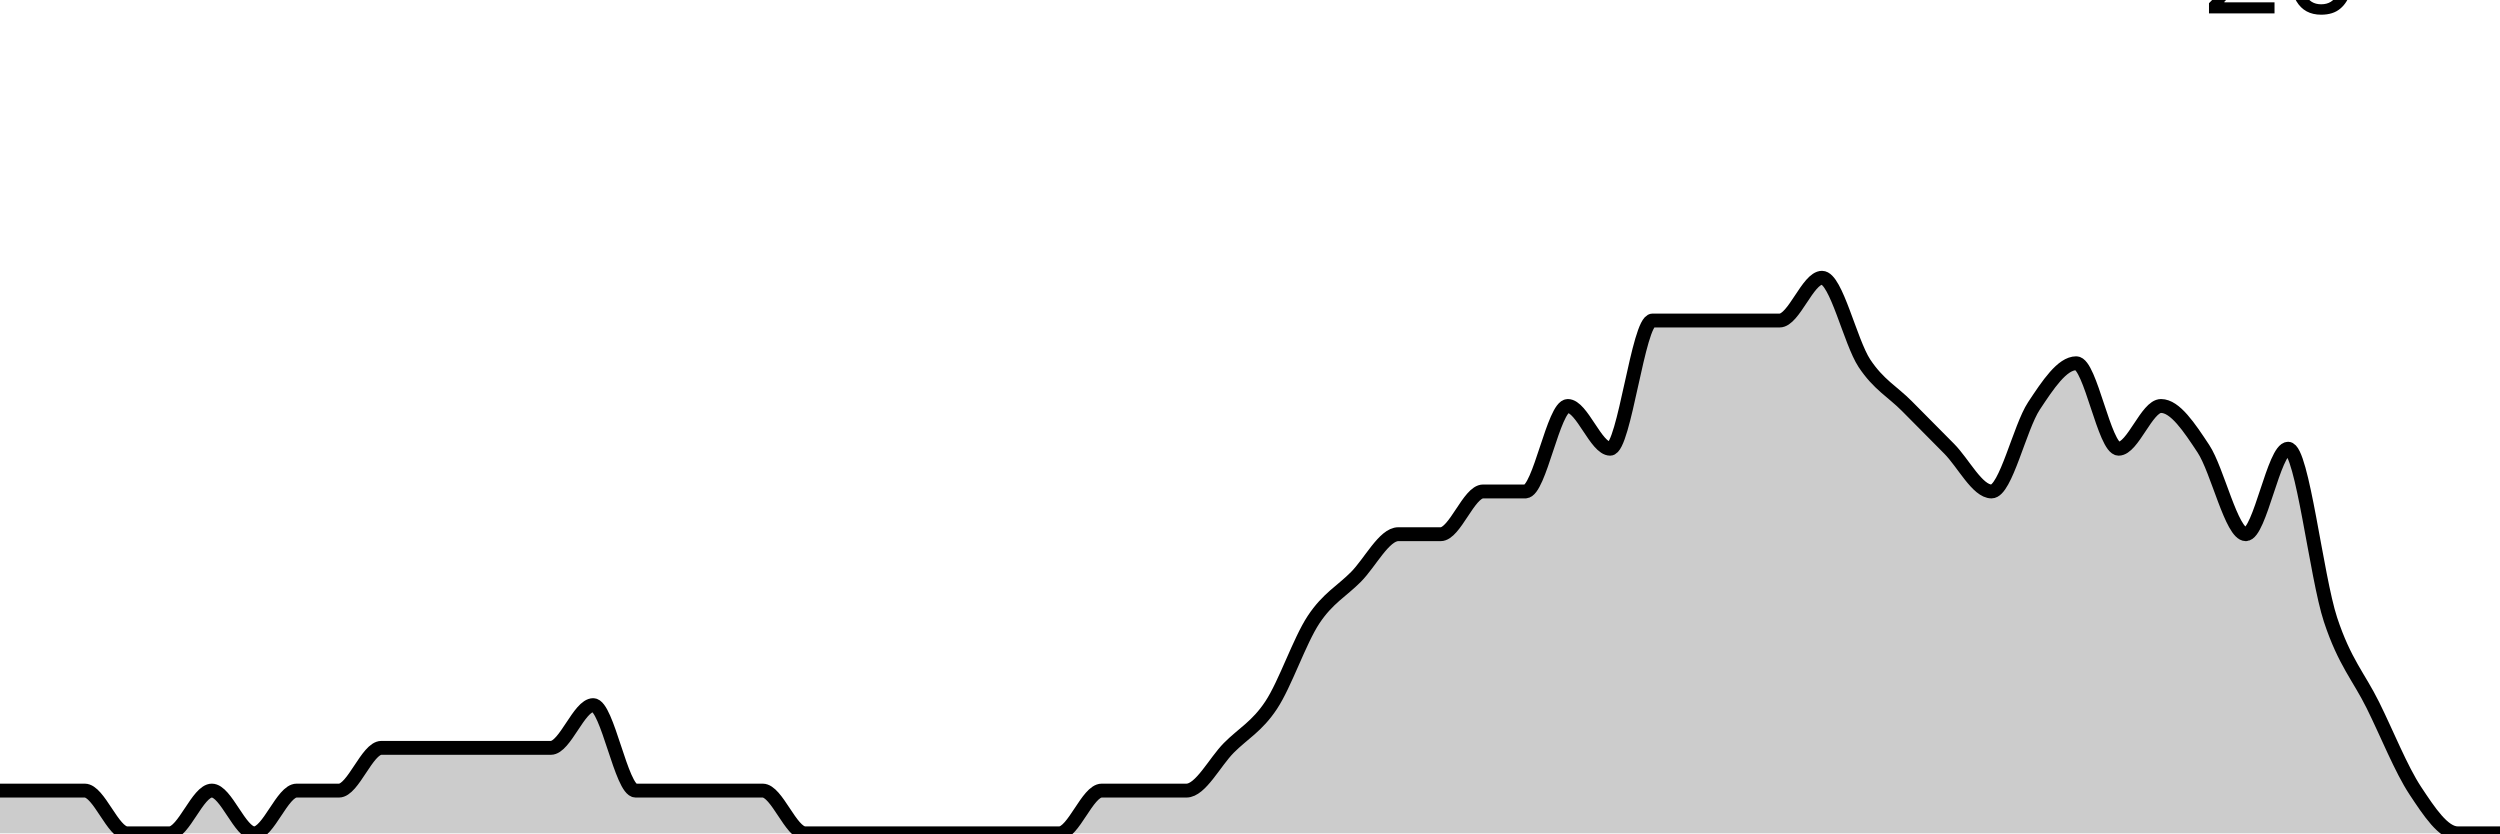
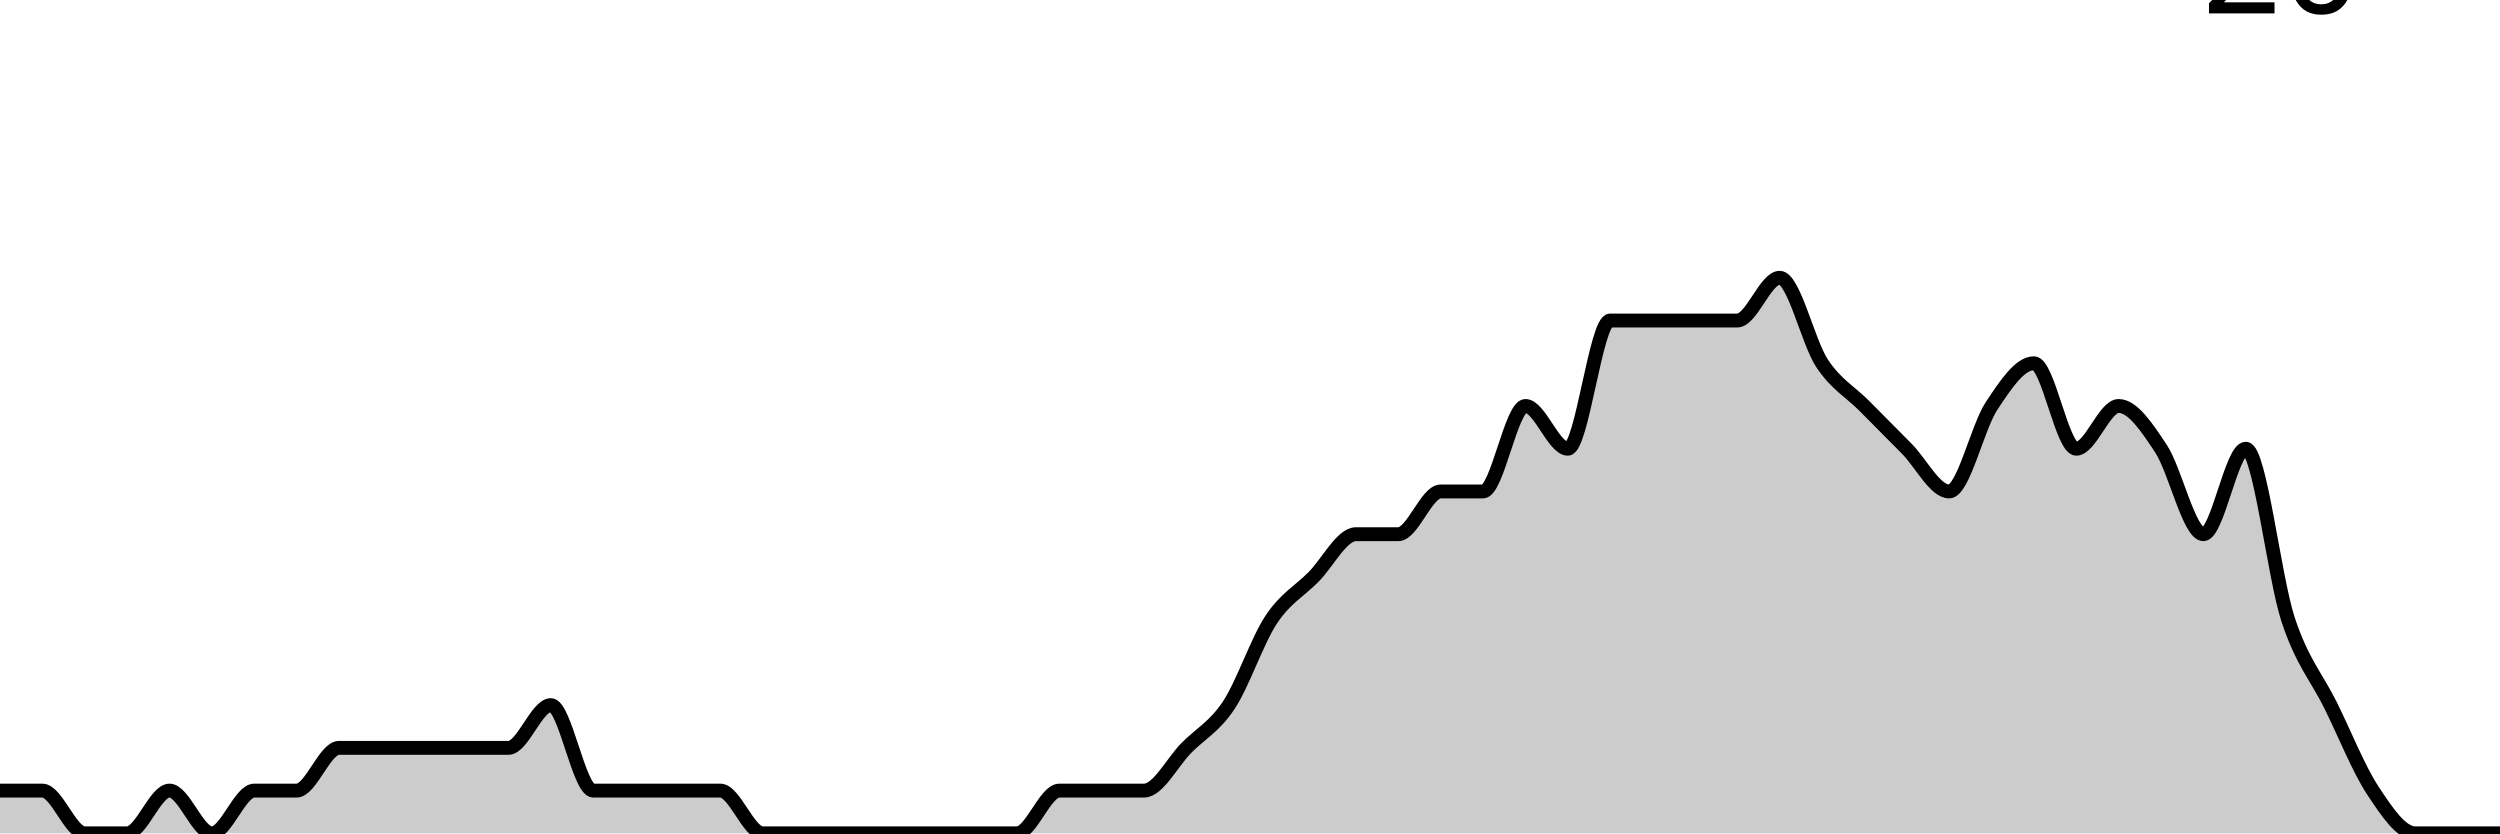
<svg xmlns="http://www.w3.org/2000/svg" viewBox="0 0 180 60">
  <g transform="translate(0,20)">
-     <path class="area" fill="rgba(0, 0, 0, 0.2)" d="M0,36.923C1.017,36.923,2.034,36.923,3.051,36.923C4.068,36.923,5.085,36.923,6.102,36.923C7.119,36.923,8.136,40,9.153,40C10.169,40,11.186,40,12.203,40C13.22,40,14.237,36.923,15.254,36.923C16.271,36.923,17.288,40,18.305,40C19.322,40,20.339,36.923,21.356,36.923C22.373,36.923,23.39,36.923,24.407,36.923C25.424,36.923,26.441,33.846,27.458,33.846C28.475,33.846,29.492,33.846,30.508,33.846C31.525,33.846,32.542,33.846,33.559,33.846C34.576,33.846,35.593,33.846,36.61,33.846C37.627,33.846,38.644,33.846,39.661,33.846C40.678,33.846,41.695,30.769,42.712,30.769C43.729,30.769,44.746,36.923,45.763,36.923C46.78,36.923,47.797,36.923,48.814,36.923C49.831,36.923,50.847,36.923,51.864,36.923C52.881,36.923,53.898,36.923,54.915,36.923C55.932,36.923,56.949,40,57.966,40C58.983,40,60,40,61.017,40C62.034,40,63.051,40,64.068,40C65.085,40,66.102,40,67.119,40C68.136,40,69.153,40,70.169,40C71.186,40,72.203,40,73.22,40C74.237,40,75.254,40,76.271,40C77.288,40,78.305,36.923,79.322,36.923C80.339,36.923,81.356,36.923,82.373,36.923C83.39,36.923,84.407,36.923,85.424,36.923C86.441,36.923,87.458,34.872,88.475,33.846C89.492,32.821,90.508,32.308,91.525,30.769C92.542,29.231,93.559,26.154,94.576,24.615C95.593,23.077,96.61,22.564,97.627,21.538C98.644,20.513,99.661,18.462,100.678,18.462C101.695,18.462,102.712,18.462,103.729,18.462C104.746,18.462,105.763,15.385,106.78,15.385C107.797,15.385,108.814,15.385,109.831,15.385C110.847,15.385,111.864,9.231,112.881,9.231C113.898,9.231,114.915,12.308,115.932,12.308C116.949,12.308,117.966,3.077,118.983,3.077C120,3.077,121.017,3.077,122.034,3.077C123.051,3.077,124.068,3.077,125.085,3.077C126.102,3.077,127.119,3.077,128.136,3.077C129.153,3.077,130.169,0,131.186,0C132.203,0,133.22,4.615,134.237,6.154C135.254,7.692,136.271,8.205,137.288,9.231C138.305,10.256,139.322,11.282,140.339,12.308C141.356,13.333,142.373,15.385,143.39,15.385C144.407,15.385,145.424,10.769,146.441,9.231C147.458,7.692,148.475,6.154,149.492,6.154C150.508,6.154,151.525,12.308,152.542,12.308C153.559,12.308,154.576,9.231,155.593,9.231C156.61,9.231,157.627,10.769,158.644,12.308C159.661,13.846,160.678,18.462,161.695,18.462C162.712,18.462,163.729,12.308,164.746,12.308C165.763,12.308,166.78,21.538,167.797,24.615C168.814,27.692,169.831,28.718,170.847,30.769C171.864,32.821,172.881,35.385,173.898,36.923C174.915,38.462,175.932,40,176.949,40C177.966,40,178.983,40,180,40L180,40C178.983,40,177.966,40,176.949,40C175.932,40,174.915,40,173.898,40C172.881,40,171.864,40,170.847,40C169.831,40,168.814,40,167.797,40C166.78,40,165.763,40,164.746,40C163.729,40,162.712,40,161.695,40C160.678,40,159.661,40,158.644,40C157.627,40,156.61,40,155.593,40C154.576,40,153.559,40,152.542,40C151.525,40,150.508,40,149.492,40C148.475,40,147.458,40,146.441,40C145.424,40,144.407,40,143.39,40C142.373,40,141.356,40,140.339,40C139.322,40,138.305,40,137.288,40C136.271,40,135.254,40,134.237,40C133.22,40,132.203,40,131.186,40C130.169,40,129.153,40,128.136,40C127.119,40,126.102,40,125.085,40C124.068,40,123.051,40,122.034,40C121.017,40,120,40,118.983,40C117.966,40,116.949,40,115.932,40C114.915,40,113.898,40,112.881,40C111.864,40,110.847,40,109.831,40C108.814,40,107.797,40,106.78,40C105.763,40,104.746,40,103.729,40C102.712,40,101.695,40,100.678,40C99.661,40,98.644,40,97.627,40C96.61,40,95.593,40,94.576,40C93.559,40,92.542,40,91.525,40C90.508,40,89.492,40,88.475,40C87.458,40,86.441,40,85.424,40C84.407,40,83.39,40,82.373,40C81.356,40,80.339,40,79.322,40C78.305,40,77.288,40,76.271,40C75.254,40,74.237,40,73.22,40C72.203,40,71.186,40,70.169,40C69.153,40,68.136,40,67.119,40C66.102,40,65.085,40,64.068,40C63.051,40,62.034,40,61.017,40C60,40,58.983,40,57.966,40C56.949,40,55.932,40,54.915,40C53.898,40,52.881,40,51.864,40C50.847,40,49.831,40,48.814,40C47.797,40,46.78,40,45.763,40C44.746,40,43.729,40,42.712,40C41.695,40,40.678,40,39.661,40C38.644,40,37.627,40,36.61,40C35.593,40,34.576,40,33.559,40C32.542,40,31.525,40,30.508,40C29.492,40,28.475,40,27.458,40C26.441,40,25.424,40,24.407,40C23.39,40,22.373,40,21.356,40C20.339,40,19.322,40,18.305,40C17.288,40,16.271,40,15.254,40C14.237,40,13.22,40,12.203,40C11.186,40,10.169,40,9.153,40C8.136,40,7.119,40,6.102,40C5.085,40,4.068,40,3.051,40C2.034,40,1.017,40,0,40Z" />
-     <path class="line" stroke="black" fill="none" d="M0,36.923C1.017,36.923,2.034,36.923,3.051,36.923C4.068,36.923,5.085,36.923,6.102,36.923C7.119,36.923,8.136,40,9.153,40C10.169,40,11.186,40,12.203,40C13.22,40,14.237,36.923,15.254,36.923C16.271,36.923,17.288,40,18.305,40C19.322,40,20.339,36.923,21.356,36.923C22.373,36.923,23.39,36.923,24.407,36.923C25.424,36.923,26.441,33.846,27.458,33.846C28.475,33.846,29.492,33.846,30.508,33.846C31.525,33.846,32.542,33.846,33.559,33.846C34.576,33.846,35.593,33.846,36.61,33.846C37.627,33.846,38.644,33.846,39.661,33.846C40.678,33.846,41.695,30.769,42.712,30.769C43.729,30.769,44.746,36.923,45.763,36.923C46.78,36.923,47.797,36.923,48.814,36.923C49.831,36.923,50.847,36.923,51.864,36.923C52.881,36.923,53.898,36.923,54.915,36.923C55.932,36.923,56.949,40,57.966,40C58.983,40,60,40,61.017,40C62.034,40,63.051,40,64.068,40C65.085,40,66.102,40,67.119,40C68.136,40,69.153,40,70.169,40C71.186,40,72.203,40,73.22,40C74.237,40,75.254,40,76.271,40C77.288,40,78.305,36.923,79.322,36.923C80.339,36.923,81.356,36.923,82.373,36.923C83.39,36.923,84.407,36.923,85.424,36.923C86.441,36.923,87.458,34.872,88.475,33.846C89.492,32.821,90.508,32.308,91.525,30.769C92.542,29.231,93.559,26.154,94.576,24.615C95.593,23.077,96.61,22.564,97.627,21.538C98.644,20.513,99.661,18.462,100.678,18.462C101.695,18.462,102.712,18.462,103.729,18.462C104.746,18.462,105.763,15.385,106.78,15.385C107.797,15.385,108.814,15.385,109.831,15.385C110.847,15.385,111.864,9.231,112.881,9.231C113.898,9.231,114.915,12.308,115.932,12.308C116.949,12.308,117.966,3.077,118.983,3.077C120,3.077,121.017,3.077,122.034,3.077C123.051,3.077,124.068,3.077,125.085,3.077C126.102,3.077,127.119,3.077,128.136,3.077C129.153,3.077,130.169,0,131.186,0C132.203,0,133.22,4.615,134.237,6.154C135.254,7.692,136.271,8.205,137.288,9.231C138.305,10.256,139.322,11.282,140.339,12.308C141.356,13.333,142.373,15.385,143.39,15.385C144.407,15.385,145.424,10.769,146.441,9.231C147.458,7.692,148.475,6.154,149.492,6.154C150.508,6.154,151.525,12.308,152.542,12.308C153.559,12.308,154.576,9.231,155.593,9.231C156.61,9.231,157.627,10.769,158.644,12.308C159.661,13.846,160.678,18.462,161.695,18.462C162.712,18.462,163.729,12.308,164.746,12.308C165.763,12.308,166.78,21.538,167.797,24.615C168.814,27.692,169.831,28.718,170.847,30.769C171.864,32.821,172.881,35.385,173.898,36.923C174.915,38.462,175.932,40,176.949,40C177.966,40,178.983,40,180,40" />
+     <path class="area" fill="rgba(0, 0, 0, 0.2)" d="M0,36.923C1.017,36.923,2.034,36.923,3.051,36.923C4.068,36.923,5.085,40,6.102,40C7.119,40,8.136,40,9.153,40C10.169,40,11.186,36.923,12.203,36.923C13.22,36.923,14.237,40,15.254,40C16.271,40,17.288,36.923,18.305,36.923C19.322,36.923,20.339,36.923,21.356,36.923C22.373,36.923,23.39,33.846,24.407,33.846C25.424,33.846,26.441,33.846,27.458,33.846C28.475,33.846,29.492,33.846,30.508,33.846C31.525,33.846,32.542,33.846,33.559,33.846C34.576,33.846,35.593,33.846,36.61,33.846C37.627,33.846,38.644,30.769,39.661,30.769C40.678,30.769,41.695,36.923,42.712,36.923C43.729,36.923,44.746,36.923,45.763,36.923C46.78,36.923,47.797,36.923,48.814,36.923C49.831,36.923,50.847,36.923,51.864,36.923C52.881,36.923,53.898,40,54.915,40C55.932,40,56.949,40,57.966,40C58.983,40,60,40,61.017,40C62.034,40,63.051,40,64.068,40C65.085,40,66.102,40,67.119,40C68.136,40,69.153,40,70.169,40C71.186,40,72.203,40,73.22,40C74.237,40,75.254,36.923,76.271,36.923C77.288,36.923,78.305,36.923,79.322,36.923C80.339,36.923,81.356,36.923,82.373,36.923C83.39,36.923,84.407,34.872,85.424,33.846C86.441,32.821,87.458,32.308,88.475,30.769C89.492,29.231,90.508,26.154,91.525,24.615C92.542,23.077,93.559,22.564,94.576,21.538C95.593,20.513,96.61,18.462,97.627,18.462C98.644,18.462,99.661,18.462,100.678,18.462C101.695,18.462,102.712,15.385,103.729,15.385C104.746,15.385,105.763,15.385,106.78,15.385C107.797,15.385,108.814,9.231,109.831,9.231C110.847,9.231,111.864,12.308,112.881,12.308C113.898,12.308,114.915,3.077,115.932,3.077C116.949,3.077,117.966,3.077,118.983,3.077C120,3.077,121.017,3.077,122.034,3.077C123.051,3.077,124.068,3.077,125.085,3.077C126.102,3.077,127.119,0,128.136,0C129.153,0,130.169,4.615,131.186,6.154C132.203,7.692,133.22,8.205,134.237,9.231C135.254,10.256,136.271,11.282,137.288,12.308C138.305,13.333,139.322,15.385,140.339,15.385C141.356,15.385,142.373,10.769,143.39,9.231C144.407,7.692,145.424,6.154,146.441,6.154C147.458,6.154,148.475,12.308,149.492,12.308C150.508,12.308,151.525,9.231,152.542,9.231C153.559,9.231,154.576,10.769,155.593,12.308C156.61,13.846,157.627,18.462,158.644,18.462C159.661,18.462,160.678,12.308,161.695,12.308C162.712,12.308,163.729,21.538,164.746,24.615C165.763,27.692,166.78,28.718,167.797,30.769C168.814,32.821,169.831,35.385,170.847,36.923C171.864,38.462,172.881,40,173.898,40C174.915,40,175.932,40,176.949,40C177.966,40,178.983,40,180,40L180,40C178.983,40,177.966,40,176.949,40C175.932,40,174.915,40,173.898,40C172.881,40,171.864,40,170.847,40C169.831,40,168.814,40,167.797,40C166.78,40,165.763,40,164.746,40C163.729,40,162.712,40,161.695,40C160.678,40,159.661,40,158.644,40C157.627,40,156.61,40,155.593,40C154.576,40,153.559,40,152.542,40C151.525,40,150.508,40,149.492,40C148.475,40,147.458,40,146.441,40C145.424,40,144.407,40,143.39,40C142.373,40,141.356,40,140.339,40C139.322,40,138.305,40,137.288,40C136.271,40,135.254,40,134.237,40C133.22,40,132.203,40,131.186,40C130.169,40,129.153,40,128.136,40C127.119,40,126.102,40,125.085,40C124.068,40,123.051,40,122.034,40C121.017,40,120,40,118.983,40C117.966,40,116.949,40,115.932,40C114.915,40,113.898,40,112.881,40C111.864,40,110.847,40,109.831,40C108.814,40,107.797,40,106.78,40C105.763,40,104.746,40,103.729,40C102.712,40,101.695,40,100.678,40C99.661,40,98.644,40,97.627,40C96.61,40,95.593,40,94.576,40C93.559,40,92.542,40,91.525,40C90.508,40,89.492,40,88.475,40C87.458,40,86.441,40,85.424,40C84.407,40,83.39,40,82.373,40C81.356,40,80.339,40,79.322,40C78.305,40,77.288,40,76.271,40C75.254,40,74.237,40,73.22,40C72.203,40,71.186,40,70.169,40C69.153,40,68.136,40,67.119,40C66.102,40,65.085,40,64.068,40C63.051,40,62.034,40,61.017,40C60,40,58.983,40,57.966,40C56.949,40,55.932,40,54.915,40C53.898,40,52.881,40,51.864,40C50.847,40,49.831,40,48.814,40C47.797,40,46.78,40,45.763,40C44.746,40,43.729,40,42.712,40C41.695,40,40.678,40,39.661,40C38.644,40,37.627,40,36.61,40C35.593,40,34.576,40,33.559,40C32.542,40,31.525,40,30.508,40C29.492,40,28.475,40,27.458,40C26.441,40,25.424,40,24.407,40C23.39,40,22.373,40,21.356,40C20.339,40,19.322,40,18.305,40C17.288,40,16.271,40,15.254,40C14.237,40,13.22,40,12.203,40C11.186,40,10.169,40,9.153,40C8.136,40,7.119,40,6.102,40C5.085,40,4.068,40,3.051,40C2.034,40,1.017,40,0,40Z" />
+     <path class="line" stroke="black" fill="none" d="M0,36.923C1.017,36.923,2.034,36.923,3.051,36.923C4.068,36.923,5.085,40,6.102,40C7.119,40,8.136,40,9.153,40C10.169,40,11.186,36.923,12.203,36.923C13.22,36.923,14.237,40,15.254,40C16.271,40,17.288,36.923,18.305,36.923C19.322,36.923,20.339,36.923,21.356,36.923C22.373,36.923,23.39,33.846,24.407,33.846C25.424,33.846,26.441,33.846,27.458,33.846C28.475,33.846,29.492,33.846,30.508,33.846C31.525,33.846,32.542,33.846,33.559,33.846C34.576,33.846,35.593,33.846,36.61,33.846C37.627,33.846,38.644,30.769,39.661,30.769C40.678,30.769,41.695,36.923,42.712,36.923C43.729,36.923,44.746,36.923,45.763,36.923C46.78,36.923,47.797,36.923,48.814,36.923C49.831,36.923,50.847,36.923,51.864,36.923C52.881,36.923,53.898,40,54.915,40C55.932,40,56.949,40,57.966,40C58.983,40,60,40,61.017,40C62.034,40,63.051,40,64.068,40C65.085,40,66.102,40,67.119,40C68.136,40,69.153,40,70.169,40C71.186,40,72.203,40,73.22,40C74.237,40,75.254,36.923,76.271,36.923C77.288,36.923,78.305,36.923,79.322,36.923C80.339,36.923,81.356,36.923,82.373,36.923C83.39,36.923,84.407,34.872,85.424,33.846C86.441,32.821,87.458,32.308,88.475,30.769C89.492,29.231,90.508,26.154,91.525,24.615C92.542,23.077,93.559,22.564,94.576,21.538C95.593,20.513,96.61,18.462,97.627,18.462C98.644,18.462,99.661,18.462,100.678,18.462C101.695,18.462,102.712,15.385,103.729,15.385C104.746,15.385,105.763,15.385,106.78,15.385C107.797,15.385,108.814,9.231,109.831,9.231C110.847,9.231,111.864,12.308,112.881,12.308C113.898,12.308,114.915,3.077,115.932,3.077C116.949,3.077,117.966,3.077,118.983,3.077C120,3.077,121.017,3.077,122.034,3.077C123.051,3.077,124.068,3.077,125.085,3.077C126.102,3.077,127.119,0,128.136,0C129.153,0,130.169,4.615,131.186,6.154C132.203,7.692,133.22,8.205,134.237,9.231C135.254,10.256,136.271,11.282,137.288,12.308C138.305,13.333,139.322,15.385,140.339,15.385C141.356,15.385,142.373,10.769,143.39,9.231C144.407,7.692,145.424,6.154,146.441,6.154C147.458,6.154,148.475,12.308,149.492,12.308C150.508,12.308,151.525,9.231,152.542,9.231C153.559,9.231,154.576,10.769,155.593,12.308C156.61,13.846,157.627,18.462,158.644,18.462C159.661,18.462,160.678,12.308,161.695,12.308C162.712,12.308,163.729,21.538,164.746,24.615C165.763,27.692,166.78,28.718,167.797,30.769C168.814,32.821,169.831,35.385,170.847,36.923C171.864,38.462,172.881,40,173.898,40C174.915,40,175.932,40,176.949,40C177.966,40,178.983,40,180,40" />
    <path class="axis-ceiling" stroke-width="1" stroke="black" fill="none" d="M175,-21.538L180,-21.538" />
    <text class="axis-ceiling-label" font-family="sans-serif" text-anchor="end" font-size="10px" x="170" y="-19.038">20</text>
  </g>
</svg>
